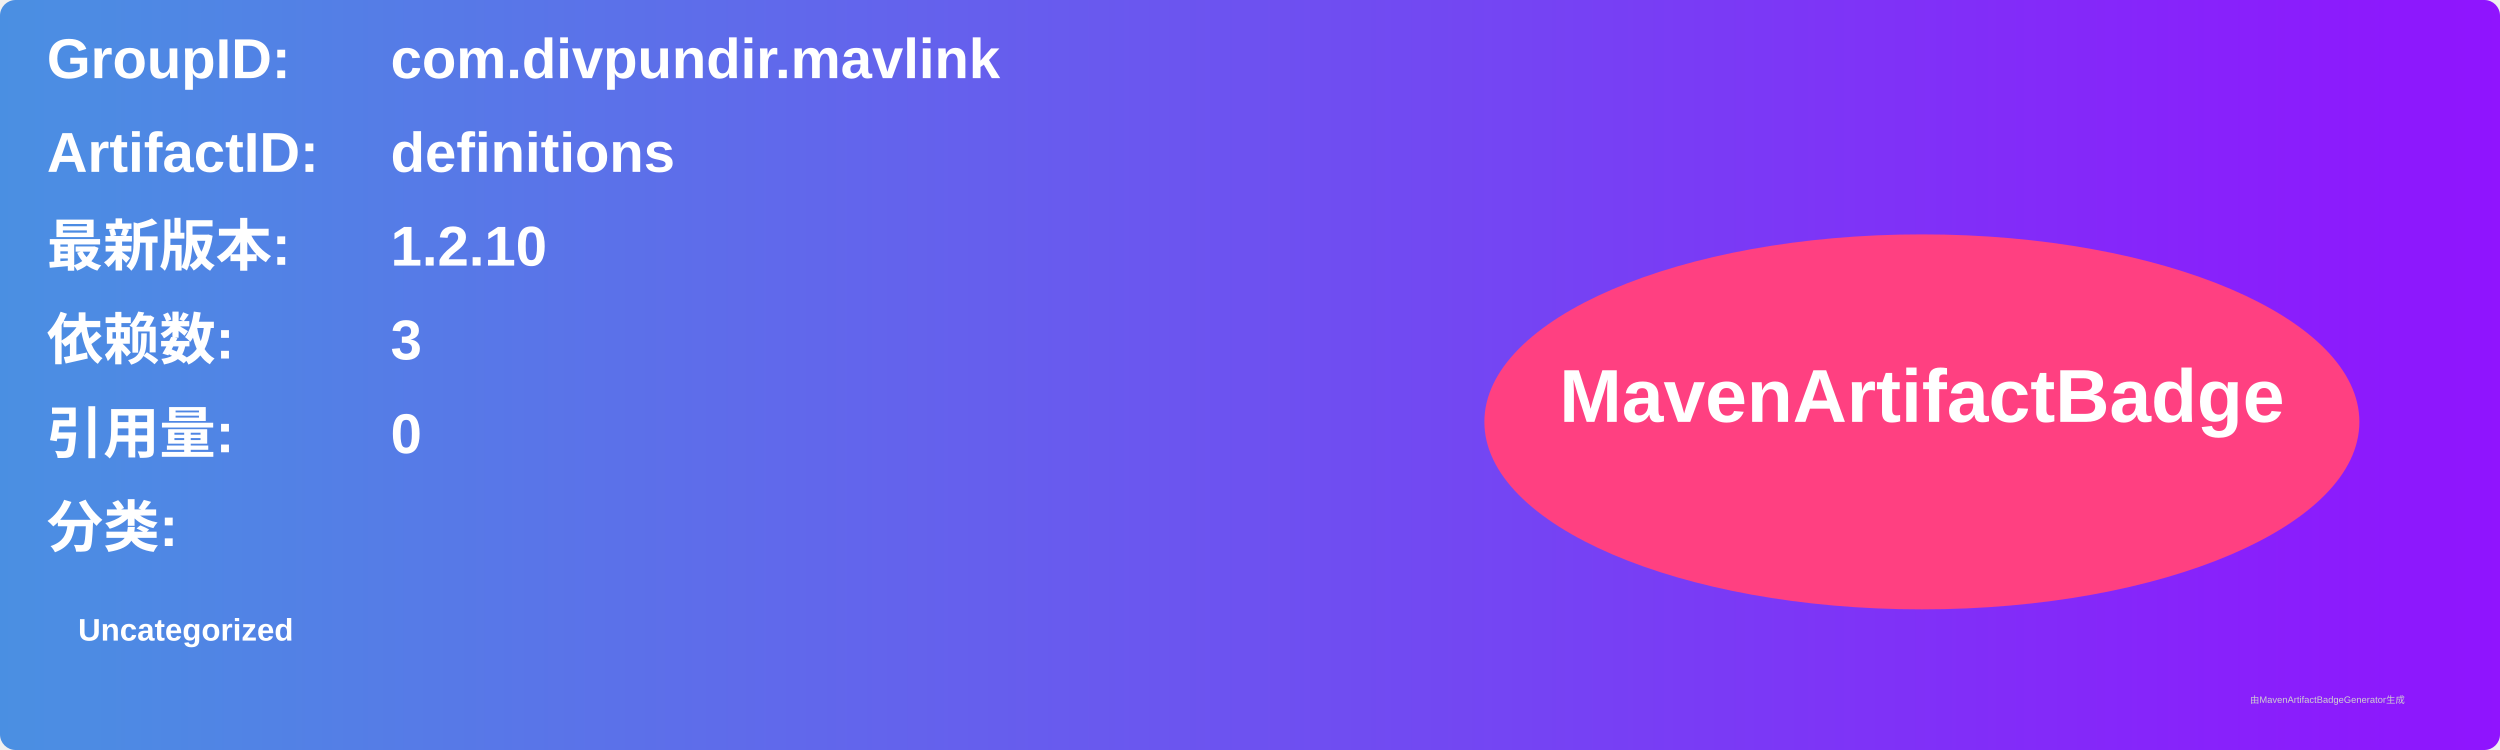
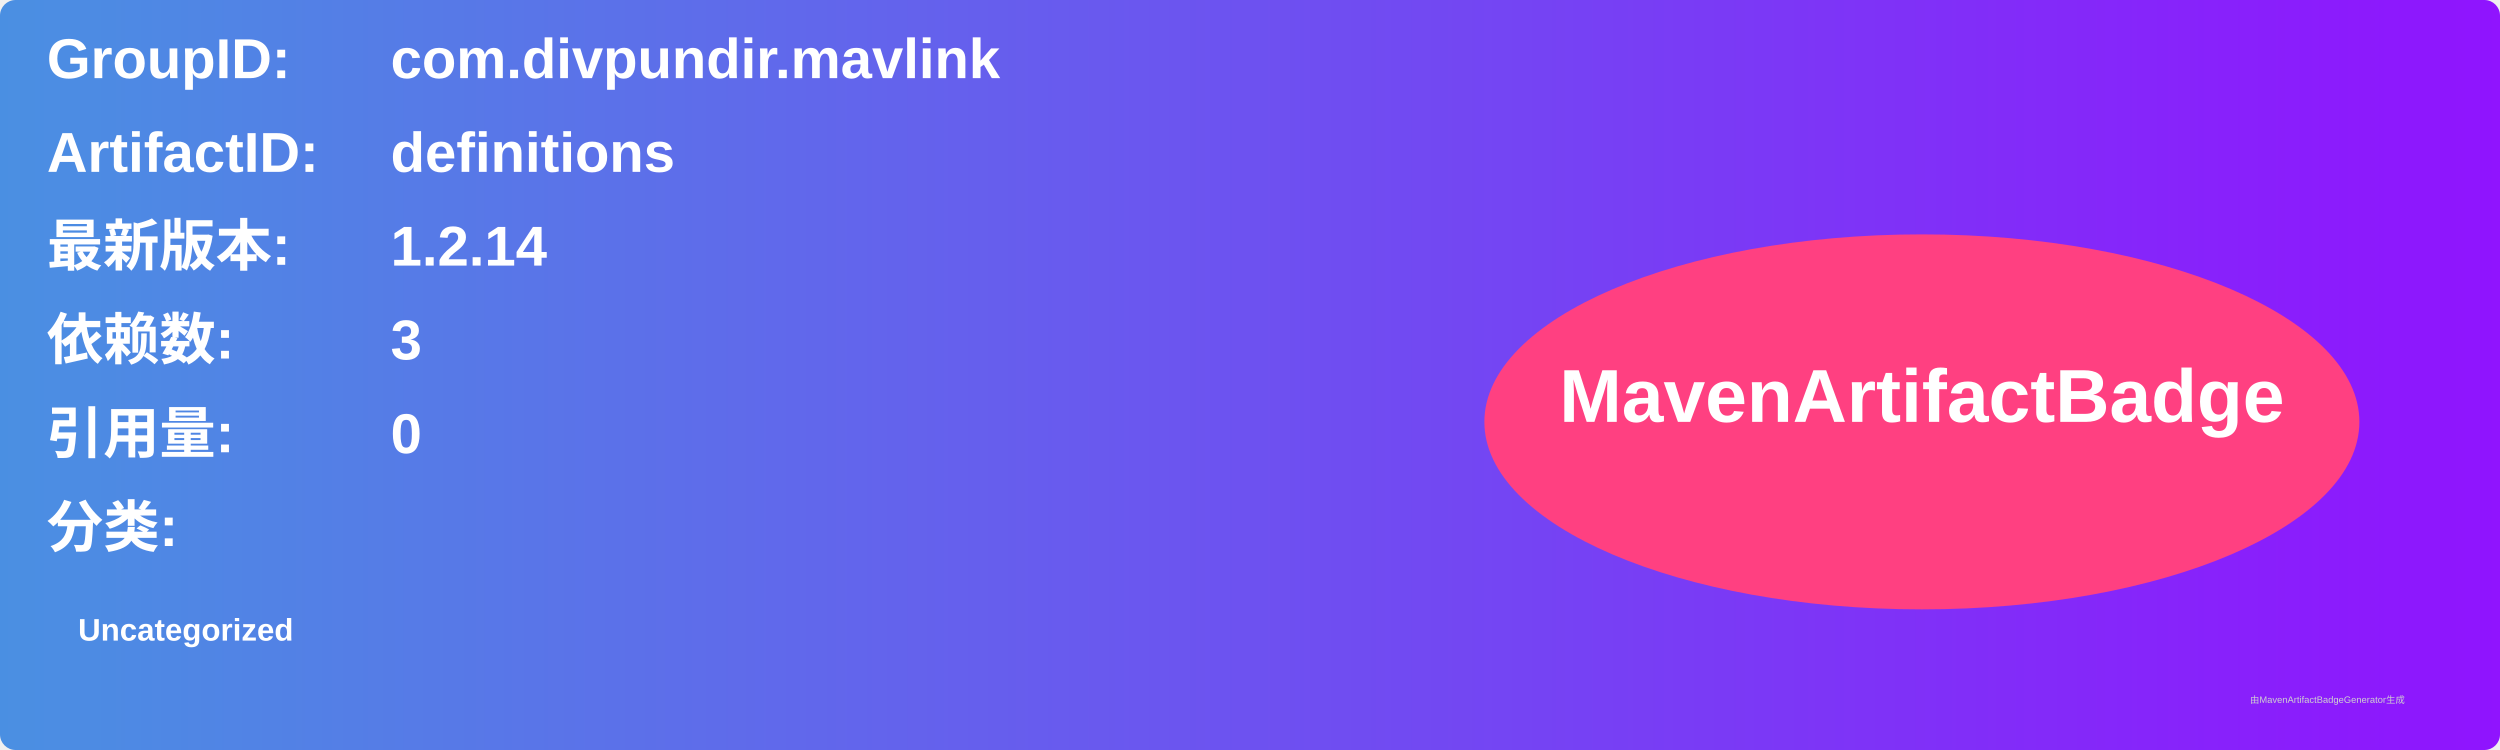
<svg xmlns="http://www.w3.org/2000/svg" width="800" height="240" viewBox="0 0 800 240">
  <linearGradient id="grad" x1="0%" y1="0%" x2="100%" y2="0%">
    <stop offset="0%" stop-color="#4a90e2" />
    <stop offset="100%" stop-color="#9013fe" />
  </linearGradient>
  <rect width="100%" height="100%" rx="5" ry="5" fill="url(#grad)" />
  <g transform="translate(15, 15)">
    <text x="0" y="10" font-family="Arial" font-size="18" fill="white" font-weight="bold" width="260">GroupID:</text>
    <text x="110" y="10" font-family="Arial" font-size="18" fill="white" font-weight="bold" width="460">com.divpundir.mavlink</text>
    <text x="0" y="40" font-family="Arial" font-size="18" fill="white" font-weight="bold" width="260">ArtifactID:</text>
    <text x="110" y="40" font-family="Arial" font-size="18" fill="white" font-weight="bold" width="460">definitions</text>
    <text x="0" y="70" font-family="Arial" font-size="18" fill="white" font-weight="bold">最新版本:</text>
    <text x="110" y="70" font-family="Arial" font-size="18" fill="white" font-weight="bold">
-       <tspan font-weight="bold">1.2.10</tspan>
+       <tspan font-weight="bold">1.2.14</tspan>
    </text>
    <text x="0" y="100" font-family="Arial" font-size="18" fill="white" font-weight="bold">依赖数: </text>
    <text x="110" y="100" font-family="Arial" font-size="18" fill="white">
      <tspan font-weight="bold">3</tspan>
    </text>
    <text x="0" y="130" font-family="Arial" font-size="18" fill="white" font-weight="bold">引用量: </text>
    <text x="110" y="130" font-family="Arial" font-size="18" fill="white">
      <tspan font-weight="bold">0</tspan>
    </text>
    <text x="0" y="160" font-family="Arial" font-size="18" fill="white" font-weight="bold">分类:</text>
    <text x="10" y="190" font-family="Arial" font-size="10" fill="white">
      <tspan font-weight="bold">Uncategorized</tspan>
    </text>
    <ellipse cx="600" cy="120" rx="140" ry="60" fill="#ff4081" />
    <text x="600" y="120" text-anchor="middle" font-family="Arial" font-size="24" fill="white" font-weight="bold">MavenArtifactBadge</text>
  </g>
  <text x="720" y="225" font-family="Arial" font-size="3" fill="#d0d0d0">由MavenArtifactBadgeGenerator生成</text>
</svg>
